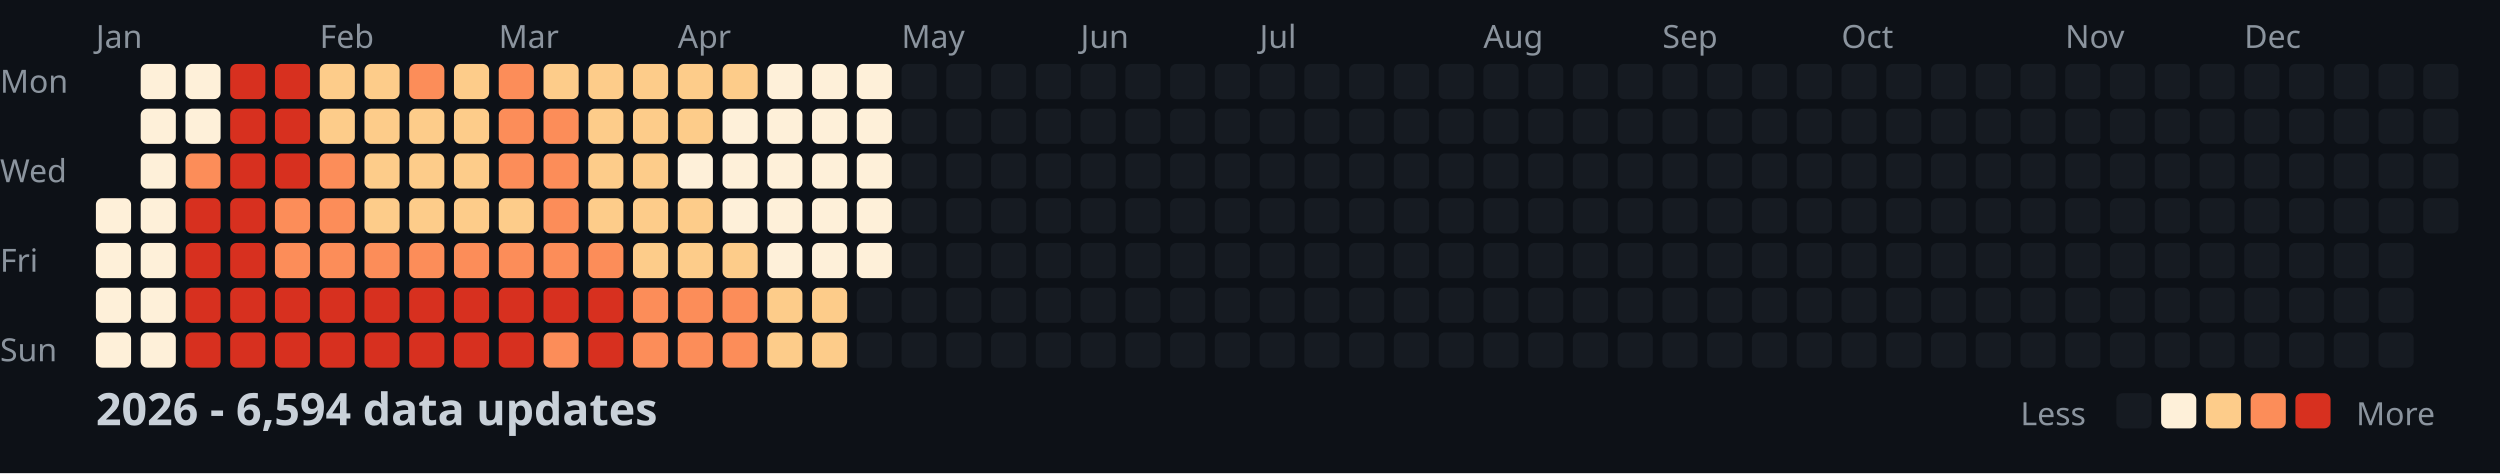
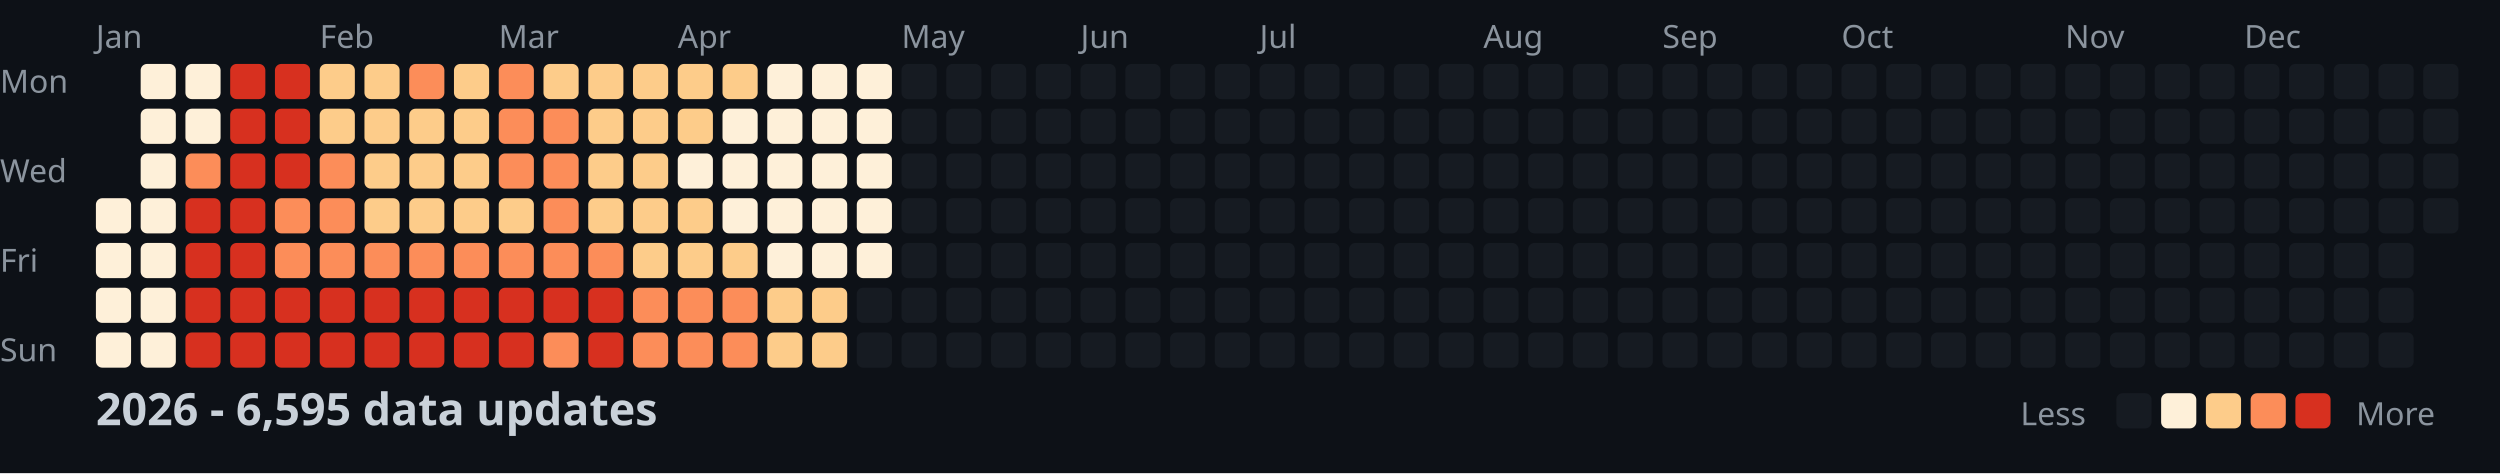
<svg xmlns="http://www.w3.org/2000/svg" width="782" height="148">
  <style>
    .month { font: 10px sans-serif; fill: #8b949e; }
    .day { font: 10px sans-serif; fill: #8b949e; }
    .title { font: bold 14px sans-serif; fill: #c9d1d9; }
    .legend { font: 10px sans-serif; fill: #8b949e; }
  </style>
  <rect width="100%" height="100%" fill="#0d1117" />
  <text x="0" y="29" class="day">Mon</text>
  <text x="0" y="57" class="day">Wed</text>
  <text x="0" y="85" class="day">Fri</text>
  <text x="0" y="113" class="day">Sun</text>
  <text x="30" y="15" class="month">Jan</text>
  <text x="100" y="15" class="month">Feb</text>
  <text x="156" y="15" class="month">Mar</text>
  <text x="212" y="15" class="month">Apr</text>
  <text x="282" y="15" class="month">May</text>
  <text x="338" y="15" class="month">Jun</text>
  <text x="394" y="15" class="month">Jul</text>
  <text x="464" y="15" class="month">Aug</text>
  <text x="520" y="15" class="month">Sep</text>
  <text x="576" y="15" class="month">Oct</text>
  <text x="646" y="15" class="month">Nov</text>
  <text x="702" y="15" class="month">Dec</text>
  <rect x="30" y="62" width="11" height="11" fill="#fef0d9" rx="2" />
  <rect x="30" y="76" width="11" height="11" fill="#fef0d9" rx="2" />
  <rect x="30" y="90" width="11" height="11" fill="#fef0d9" rx="2" />
  <rect x="30" y="104" width="11" height="11" fill="#fef0d9" rx="2" />
  <rect x="44" y="20" width="11" height="11" fill="#fef0d9" rx="2" />
  <rect x="44" y="34" width="11" height="11" fill="#fef0d9" rx="2" />
  <rect x="44" y="48" width="11" height="11" fill="#fef0d9" rx="2" />
  <rect x="44" y="62" width="11" height="11" fill="#fef0d9" rx="2" />
  <rect x="44" y="76" width="11" height="11" fill="#fef0d9" rx="2" />
  <rect x="44" y="90" width="11" height="11" fill="#fef0d9" rx="2" />
  <rect x="44" y="104" width="11" height="11" fill="#fef0d9" rx="2" />
  <rect x="58" y="20" width="11" height="11" fill="#fef0d9" rx="2" />
  <rect x="58" y="34" width="11" height="11" fill="#fef0d9" rx="2" />
  <rect x="58" y="48" width="11" height="11" fill="#fc8d59" rx="2" />
  <rect x="58" y="62" width="11" height="11" fill="#d7301f" rx="2" />
  <rect x="58" y="76" width="11" height="11" fill="#d7301f" rx="2" />
  <rect x="58" y="90" width="11" height="11" fill="#d7301f" rx="2" />
  <rect x="58" y="104" width="11" height="11" fill="#d7301f" rx="2" />
  <rect x="72" y="20" width="11" height="11" fill="#d7301f" rx="2" />
  <rect x="72" y="34" width="11" height="11" fill="#d7301f" rx="2" />
  <rect x="72" y="48" width="11" height="11" fill="#d7301f" rx="2" />
  <rect x="72" y="62" width="11" height="11" fill="#d7301f" rx="2" />
  <rect x="72" y="76" width="11" height="11" fill="#d7301f" rx="2" />
  <rect x="72" y="90" width="11" height="11" fill="#d7301f" rx="2" />
  <rect x="72" y="104" width="11" height="11" fill="#d7301f" rx="2" />
  <rect x="86" y="20" width="11" height="11" fill="#d7301f" rx="2" />
  <rect x="86" y="34" width="11" height="11" fill="#d7301f" rx="2" />
  <rect x="86" y="48" width="11" height="11" fill="#d7301f" rx="2" />
  <rect x="86" y="62" width="11" height="11" fill="#fc8d59" rx="2" />
  <rect x="86" y="76" width="11" height="11" fill="#fc8d59" rx="2" />
  <rect x="86" y="90" width="11" height="11" fill="#d7301f" rx="2" />
  <rect x="86" y="104" width="11" height="11" fill="#d7301f" rx="2" />
  <rect x="100" y="20" width="11" height="11" fill="#fdcc8a" rx="2" />
  <rect x="100" y="34" width="11" height="11" fill="#fdcc8a" rx="2" />
  <rect x="100" y="48" width="11" height="11" fill="#fc8d59" rx="2" />
  <rect x="100" y="62" width="11" height="11" fill="#fc8d59" rx="2" />
  <rect x="100" y="76" width="11" height="11" fill="#fc8d59" rx="2" />
  <rect x="100" y="90" width="11" height="11" fill="#d7301f" rx="2" />
  <rect x="100" y="104" width="11" height="11" fill="#d7301f" rx="2" />
  <rect x="114" y="20" width="11" height="11" fill="#fdcc8a" rx="2" />
  <rect x="114" y="34" width="11" height="11" fill="#fdcc8a" rx="2" />
  <rect x="114" y="48" width="11" height="11" fill="#fdcc8a" rx="2" />
  <rect x="114" y="62" width="11" height="11" fill="#fdcc8a" rx="2" />
  <rect x="114" y="76" width="11" height="11" fill="#fc8d59" rx="2" />
  <rect x="114" y="90" width="11" height="11" fill="#d7301f" rx="2" />
  <rect x="114" y="104" width="11" height="11" fill="#d7301f" rx="2" />
  <rect x="128" y="20" width="11" height="11" fill="#fc8d59" rx="2" />
  <rect x="128" y="34" width="11" height="11" fill="#fdcc8a" rx="2" />
  <rect x="128" y="48" width="11" height="11" fill="#fdcc8a" rx="2" />
  <rect x="128" y="62" width="11" height="11" fill="#fdcc8a" rx="2" />
  <rect x="128" y="76" width="11" height="11" fill="#fc8d59" rx="2" />
  <rect x="128" y="90" width="11" height="11" fill="#d7301f" rx="2" />
  <rect x="128" y="104" width="11" height="11" fill="#d7301f" rx="2" />
  <rect x="142" y="20" width="11" height="11" fill="#fdcc8a" rx="2" />
  <rect x="142" y="34" width="11" height="11" fill="#fdcc8a" rx="2" />
  <rect x="142" y="48" width="11" height="11" fill="#fdcc8a" rx="2" />
  <rect x="142" y="62" width="11" height="11" fill="#fdcc8a" rx="2" />
  <rect x="142" y="76" width="11" height="11" fill="#fc8d59" rx="2" />
  <rect x="142" y="90" width="11" height="11" fill="#d7301f" rx="2" />
  <rect x="142" y="104" width="11" height="11" fill="#d7301f" rx="2" />
  <rect x="156" y="20" width="11" height="11" fill="#fc8d59" rx="2" />
  <rect x="156" y="34" width="11" height="11" fill="#fc8d59" rx="2" />
  <rect x="156" y="48" width="11" height="11" fill="#fc8d59" rx="2" />
  <rect x="156" y="62" width="11" height="11" fill="#fdcc8a" rx="2" />
  <rect x="156" y="76" width="11" height="11" fill="#fc8d59" rx="2" />
  <rect x="156" y="90" width="11" height="11" fill="#d7301f" rx="2" />
  <rect x="156" y="104" width="11" height="11" fill="#d7301f" rx="2" />
  <rect x="170" y="20" width="11" height="11" fill="#fdcc8a" rx="2" />
  <rect x="170" y="34" width="11" height="11" fill="#fc8d59" rx="2" />
  <rect x="170" y="48" width="11" height="11" fill="#fc8d59" rx="2" />
  <rect x="170" y="62" width="11" height="11" fill="#fc8d59" rx="2" />
  <rect x="170" y="76" width="11" height="11" fill="#fc8d59" rx="2" />
  <rect x="170" y="90" width="11" height="11" fill="#d7301f" rx="2" />
  <rect x="170" y="104" width="11" height="11" fill="#fc8d59" rx="2" />
  <rect x="184" y="20" width="11" height="11" fill="#fdcc8a" rx="2" />
  <rect x="184" y="34" width="11" height="11" fill="#fdcc8a" rx="2" />
  <rect x="184" y="48" width="11" height="11" fill="#fdcc8a" rx="2" />
  <rect x="184" y="62" width="11" height="11" fill="#fdcc8a" rx="2" />
  <rect x="184" y="76" width="11" height="11" fill="#fc8d59" rx="2" />
  <rect x="184" y="90" width="11" height="11" fill="#d7301f" rx="2" />
  <rect x="184" y="104" width="11" height="11" fill="#d7301f" rx="2" />
  <rect x="198" y="20" width="11" height="11" fill="#fdcc8a" rx="2" />
  <rect x="198" y="34" width="11" height="11" fill="#fdcc8a" rx="2" />
  <rect x="198" y="48" width="11" height="11" fill="#fdcc8a" rx="2" />
  <rect x="198" y="62" width="11" height="11" fill="#fdcc8a" rx="2" />
  <rect x="198" y="76" width="11" height="11" fill="#fdcc8a" rx="2" />
  <rect x="198" y="90" width="11" height="11" fill="#fc8d59" rx="2" />
  <rect x="198" y="104" width="11" height="11" fill="#fc8d59" rx="2" />
  <rect x="212" y="20" width="11" height="11" fill="#fdcc8a" rx="2" />
  <rect x="212" y="34" width="11" height="11" fill="#fdcc8a" rx="2" />
  <rect x="212" y="48" width="11" height="11" fill="#fef0d9" rx="2" />
  <rect x="212" y="62" width="11" height="11" fill="#fdcc8a" rx="2" />
  <rect x="212" y="76" width="11" height="11" fill="#fdcc8a" rx="2" />
  <rect x="212" y="90" width="11" height="11" fill="#fc8d59" rx="2" />
  <rect x="212" y="104" width="11" height="11" fill="#fc8d59" rx="2" />
  <rect x="226" y="20" width="11" height="11" fill="#fdcc8a" rx="2" />
  <rect x="226" y="34" width="11" height="11" fill="#fef0d9" rx="2" />
  <rect x="226" y="48" width="11" height="11" fill="#fef0d9" rx="2" />
  <rect x="226" y="62" width="11" height="11" fill="#fef0d9" rx="2" />
  <rect x="226" y="76" width="11" height="11" fill="#fdcc8a" rx="2" />
  <rect x="226" y="90" width="11" height="11" fill="#fc8d59" rx="2" />
  <rect x="226" y="104" width="11" height="11" fill="#fc8d59" rx="2" />
  <rect x="240" y="20" width="11" height="11" fill="#fef0d9" rx="2" />
  <rect x="240" y="34" width="11" height="11" fill="#fef0d9" rx="2" />
  <rect x="240" y="48" width="11" height="11" fill="#fef0d9" rx="2" />
  <rect x="240" y="62" width="11" height="11" fill="#fef0d9" rx="2" />
  <rect x="240" y="76" width="11" height="11" fill="#fef0d9" rx="2" />
  <rect x="240" y="90" width="11" height="11" fill="#fdcc8a" rx="2" />
  <rect x="240" y="104" width="11" height="11" fill="#fdcc8a" rx="2" />
  <rect x="254" y="20" width="11" height="11" fill="#fef0d9" rx="2" />
  <rect x="254" y="34" width="11" height="11" fill="#fef0d9" rx="2" />
  <rect x="254" y="48" width="11" height="11" fill="#fef0d9" rx="2" />
  <rect x="254" y="62" width="11" height="11" fill="#fef0d9" rx="2" />
  <rect x="254" y="76" width="11" height="11" fill="#fef0d9" rx="2" />
  <rect x="254" y="90" width="11" height="11" fill="#fdcc8a" rx="2" />
  <rect x="254" y="104" width="11" height="11" fill="#fdcc8a" rx="2" />
  <rect x="268" y="20" width="11" height="11" fill="#fef0d9" rx="2" />
  <rect x="268" y="34" width="11" height="11" fill="#fef0d9" rx="2" />
  <rect x="268" y="48" width="11" height="11" fill="#fef0d9" rx="2" />
  <rect x="268" y="62" width="11" height="11" fill="#fef0d9" rx="2" />
  <rect x="268" y="76" width="11" height="11" fill="#fef0d9" rx="2" />
  <rect x="268" y="90" width="11" height="11" fill="#161b22" rx="2" />
  <rect x="268" y="104" width="11" height="11" fill="#161b22" rx="2" />
  <rect x="282" y="20" width="11" height="11" fill="#161b22" rx="2" />
  <rect x="282" y="34" width="11" height="11" fill="#161b22" rx="2" />
  <rect x="282" y="48" width="11" height="11" fill="#161b22" rx="2" />
  <rect x="282" y="62" width="11" height="11" fill="#161b22" rx="2" />
  <rect x="282" y="76" width="11" height="11" fill="#161b22" rx="2" />
  <rect x="282" y="90" width="11" height="11" fill="#161b22" rx="2" />
  <rect x="282" y="104" width="11" height="11" fill="#161b22" rx="2" />
  <rect x="296" y="20" width="11" height="11" fill="#161b22" rx="2" />
  <rect x="296" y="34" width="11" height="11" fill="#161b22" rx="2" />
  <rect x="296" y="48" width="11" height="11" fill="#161b22" rx="2" />
  <rect x="296" y="62" width="11" height="11" fill="#161b22" rx="2" />
  <rect x="296" y="76" width="11" height="11" fill="#161b22" rx="2" />
  <rect x="296" y="90" width="11" height="11" fill="#161b22" rx="2" />
  <rect x="296" y="104" width="11" height="11" fill="#161b22" rx="2" />
  <rect x="310" y="20" width="11" height="11" fill="#161b22" rx="2" />
  <rect x="310" y="34" width="11" height="11" fill="#161b22" rx="2" />
  <rect x="310" y="48" width="11" height="11" fill="#161b22" rx="2" />
  <rect x="310" y="62" width="11" height="11" fill="#161b22" rx="2" />
  <rect x="310" y="76" width="11" height="11" fill="#161b22" rx="2" />
  <rect x="310" y="90" width="11" height="11" fill="#161b22" rx="2" />
  <rect x="310" y="104" width="11" height="11" fill="#161b22" rx="2" />
  <rect x="324" y="20" width="11" height="11" fill="#161b22" rx="2" />
  <rect x="324" y="34" width="11" height="11" fill="#161b22" rx="2" />
  <rect x="324" y="48" width="11" height="11" fill="#161b22" rx="2" />
  <rect x="324" y="62" width="11" height="11" fill="#161b22" rx="2" />
  <rect x="324" y="76" width="11" height="11" fill="#161b22" rx="2" />
  <rect x="324" y="90" width="11" height="11" fill="#161b22" rx="2" />
  <rect x="324" y="104" width="11" height="11" fill="#161b22" rx="2" />
  <rect x="338" y="20" width="11" height="11" fill="#161b22" rx="2" />
  <rect x="338" y="34" width="11" height="11" fill="#161b22" rx="2" />
  <rect x="338" y="48" width="11" height="11" fill="#161b22" rx="2" />
  <rect x="338" y="62" width="11" height="11" fill="#161b22" rx="2" />
  <rect x="338" y="76" width="11" height="11" fill="#161b22" rx="2" />
  <rect x="338" y="90" width="11" height="11" fill="#161b22" rx="2" />
  <rect x="338" y="104" width="11" height="11" fill="#161b22" rx="2" />
  <rect x="352" y="20" width="11" height="11" fill="#161b22" rx="2" />
  <rect x="352" y="34" width="11" height="11" fill="#161b22" rx="2" />
  <rect x="352" y="48" width="11" height="11" fill="#161b22" rx="2" />
  <rect x="352" y="62" width="11" height="11" fill="#161b22" rx="2" />
  <rect x="352" y="76" width="11" height="11" fill="#161b22" rx="2" />
  <rect x="352" y="90" width="11" height="11" fill="#161b22" rx="2" />
  <rect x="352" y="104" width="11" height="11" fill="#161b22" rx="2" />
  <rect x="366" y="20" width="11" height="11" fill="#161b22" rx="2" />
  <rect x="366" y="34" width="11" height="11" fill="#161b22" rx="2" />
  <rect x="366" y="48" width="11" height="11" fill="#161b22" rx="2" />
  <rect x="366" y="62" width="11" height="11" fill="#161b22" rx="2" />
  <rect x="366" y="76" width="11" height="11" fill="#161b22" rx="2" />
  <rect x="366" y="90" width="11" height="11" fill="#161b22" rx="2" />
  <rect x="366" y="104" width="11" height="11" fill="#161b22" rx="2" />
  <rect x="380" y="20" width="11" height="11" fill="#161b22" rx="2" />
  <rect x="380" y="34" width="11" height="11" fill="#161b22" rx="2" />
  <rect x="380" y="48" width="11" height="11" fill="#161b22" rx="2" />
  <rect x="380" y="62" width="11" height="11" fill="#161b22" rx="2" />
  <rect x="380" y="76" width="11" height="11" fill="#161b22" rx="2" />
  <rect x="380" y="90" width="11" height="11" fill="#161b22" rx="2" />
  <rect x="380" y="104" width="11" height="11" fill="#161b22" rx="2" />
  <rect x="394" y="20" width="11" height="11" fill="#161b22" rx="2" />
  <rect x="394" y="34" width="11" height="11" fill="#161b22" rx="2" />
  <rect x="394" y="48" width="11" height="11" fill="#161b22" rx="2" />
  <rect x="394" y="62" width="11" height="11" fill="#161b22" rx="2" />
  <rect x="394" y="76" width="11" height="11" fill="#161b22" rx="2" />
  <rect x="394" y="90" width="11" height="11" fill="#161b22" rx="2" />
  <rect x="394" y="104" width="11" height="11" fill="#161b22" rx="2" />
  <rect x="408" y="20" width="11" height="11" fill="#161b22" rx="2" />
  <rect x="408" y="34" width="11" height="11" fill="#161b22" rx="2" />
  <rect x="408" y="48" width="11" height="11" fill="#161b22" rx="2" />
  <rect x="408" y="62" width="11" height="11" fill="#161b22" rx="2" />
  <rect x="408" y="76" width="11" height="11" fill="#161b22" rx="2" />
  <rect x="408" y="90" width="11" height="11" fill="#161b22" rx="2" />
  <rect x="408" y="104" width="11" height="11" fill="#161b22" rx="2" />
  <rect x="422" y="20" width="11" height="11" fill="#161b22" rx="2" />
  <rect x="422" y="34" width="11" height="11" fill="#161b22" rx="2" />
  <rect x="422" y="48" width="11" height="11" fill="#161b22" rx="2" />
  <rect x="422" y="62" width="11" height="11" fill="#161b22" rx="2" />
  <rect x="422" y="76" width="11" height="11" fill="#161b22" rx="2" />
  <rect x="422" y="90" width="11" height="11" fill="#161b22" rx="2" />
  <rect x="422" y="104" width="11" height="11" fill="#161b22" rx="2" />
  <rect x="436" y="20" width="11" height="11" fill="#161b22" rx="2" />
  <rect x="436" y="34" width="11" height="11" fill="#161b22" rx="2" />
  <rect x="436" y="48" width="11" height="11" fill="#161b22" rx="2" />
  <rect x="436" y="62" width="11" height="11" fill="#161b22" rx="2" />
  <rect x="436" y="76" width="11" height="11" fill="#161b22" rx="2" />
  <rect x="436" y="90" width="11" height="11" fill="#161b22" rx="2" />
  <rect x="436" y="104" width="11" height="11" fill="#161b22" rx="2" />
  <rect x="450" y="20" width="11" height="11" fill="#161b22" rx="2" />
  <rect x="450" y="34" width="11" height="11" fill="#161b22" rx="2" />
  <rect x="450" y="48" width="11" height="11" fill="#161b22" rx="2" />
  <rect x="450" y="62" width="11" height="11" fill="#161b22" rx="2" />
  <rect x="450" y="76" width="11" height="11" fill="#161b22" rx="2" />
  <rect x="450" y="90" width="11" height="11" fill="#161b22" rx="2" />
  <rect x="450" y="104" width="11" height="11" fill="#161b22" rx="2" />
  <rect x="464" y="20" width="11" height="11" fill="#161b22" rx="2" />
  <rect x="464" y="34" width="11" height="11" fill="#161b22" rx="2" />
  <rect x="464" y="48" width="11" height="11" fill="#161b22" rx="2" />
  <rect x="464" y="62" width="11" height="11" fill="#161b22" rx="2" />
  <rect x="464" y="76" width="11" height="11" fill="#161b22" rx="2" />
  <rect x="464" y="90" width="11" height="11" fill="#161b22" rx="2" />
  <rect x="464" y="104" width="11" height="11" fill="#161b22" rx="2" />
  <rect x="478" y="20" width="11" height="11" fill="#161b22" rx="2" />
  <rect x="478" y="34" width="11" height="11" fill="#161b22" rx="2" />
  <rect x="478" y="48" width="11" height="11" fill="#161b22" rx="2" />
  <rect x="478" y="62" width="11" height="11" fill="#161b22" rx="2" />
  <rect x="478" y="76" width="11" height="11" fill="#161b22" rx="2" />
  <rect x="478" y="90" width="11" height="11" fill="#161b22" rx="2" />
  <rect x="478" y="104" width="11" height="11" fill="#161b22" rx="2" />
  <rect x="492" y="20" width="11" height="11" fill="#161b22" rx="2" />
  <rect x="492" y="34" width="11" height="11" fill="#161b22" rx="2" />
  <rect x="492" y="48" width="11" height="11" fill="#161b22" rx="2" />
  <rect x="492" y="62" width="11" height="11" fill="#161b22" rx="2" />
  <rect x="492" y="76" width="11" height="11" fill="#161b22" rx="2" />
  <rect x="492" y="90" width="11" height="11" fill="#161b22" rx="2" />
  <rect x="492" y="104" width="11" height="11" fill="#161b22" rx="2" />
  <rect x="506" y="20" width="11" height="11" fill="#161b22" rx="2" />
  <rect x="506" y="34" width="11" height="11" fill="#161b22" rx="2" />
  <rect x="506" y="48" width="11" height="11" fill="#161b22" rx="2" />
  <rect x="506" y="62" width="11" height="11" fill="#161b22" rx="2" />
  <rect x="506" y="76" width="11" height="11" fill="#161b22" rx="2" />
  <rect x="506" y="90" width="11" height="11" fill="#161b22" rx="2" />
  <rect x="506" y="104" width="11" height="11" fill="#161b22" rx="2" />
  <rect x="520" y="20" width="11" height="11" fill="#161b22" rx="2" />
  <rect x="520" y="34" width="11" height="11" fill="#161b22" rx="2" />
  <rect x="520" y="48" width="11" height="11" fill="#161b22" rx="2" />
  <rect x="520" y="62" width="11" height="11" fill="#161b22" rx="2" />
  <rect x="520" y="76" width="11" height="11" fill="#161b22" rx="2" />
  <rect x="520" y="90" width="11" height="11" fill="#161b22" rx="2" />
  <rect x="520" y="104" width="11" height="11" fill="#161b22" rx="2" />
  <rect x="534" y="20" width="11" height="11" fill="#161b22" rx="2" />
  <rect x="534" y="34" width="11" height="11" fill="#161b22" rx="2" />
  <rect x="534" y="48" width="11" height="11" fill="#161b22" rx="2" />
  <rect x="534" y="62" width="11" height="11" fill="#161b22" rx="2" />
  <rect x="534" y="76" width="11" height="11" fill="#161b22" rx="2" />
  <rect x="534" y="90" width="11" height="11" fill="#161b22" rx="2" />
  <rect x="534" y="104" width="11" height="11" fill="#161b22" rx="2" />
  <rect x="548" y="20" width="11" height="11" fill="#161b22" rx="2" />
  <rect x="548" y="34" width="11" height="11" fill="#161b22" rx="2" />
  <rect x="548" y="48" width="11" height="11" fill="#161b22" rx="2" />
  <rect x="548" y="62" width="11" height="11" fill="#161b22" rx="2" />
  <rect x="548" y="76" width="11" height="11" fill="#161b22" rx="2" />
  <rect x="548" y="90" width="11" height="11" fill="#161b22" rx="2" />
  <rect x="548" y="104" width="11" height="11" fill="#161b22" rx="2" />
  <rect x="562" y="20" width="11" height="11" fill="#161b22" rx="2" />
  <rect x="562" y="34" width="11" height="11" fill="#161b22" rx="2" />
  <rect x="562" y="48" width="11" height="11" fill="#161b22" rx="2" />
  <rect x="562" y="62" width="11" height="11" fill="#161b22" rx="2" />
  <rect x="562" y="76" width="11" height="11" fill="#161b22" rx="2" />
  <rect x="562" y="90" width="11" height="11" fill="#161b22" rx="2" />
  <rect x="562" y="104" width="11" height="11" fill="#161b22" rx="2" />
  <rect x="576" y="20" width="11" height="11" fill="#161b22" rx="2" />
  <rect x="576" y="34" width="11" height="11" fill="#161b22" rx="2" />
  <rect x="576" y="48" width="11" height="11" fill="#161b22" rx="2" />
  <rect x="576" y="62" width="11" height="11" fill="#161b22" rx="2" />
  <rect x="576" y="76" width="11" height="11" fill="#161b22" rx="2" />
  <rect x="576" y="90" width="11" height="11" fill="#161b22" rx="2" />
  <rect x="576" y="104" width="11" height="11" fill="#161b22" rx="2" />
  <rect x="590" y="20" width="11" height="11" fill="#161b22" rx="2" />
  <rect x="590" y="34" width="11" height="11" fill="#161b22" rx="2" />
  <rect x="590" y="48" width="11" height="11" fill="#161b22" rx="2" />
  <rect x="590" y="62" width="11" height="11" fill="#161b22" rx="2" />
  <rect x="590" y="76" width="11" height="11" fill="#161b22" rx="2" />
  <rect x="590" y="90" width="11" height="11" fill="#161b22" rx="2" />
  <rect x="590" y="104" width="11" height="11" fill="#161b22" rx="2" />
  <rect x="604" y="20" width="11" height="11" fill="#161b22" rx="2" />
  <rect x="604" y="34" width="11" height="11" fill="#161b22" rx="2" />
  <rect x="604" y="48" width="11" height="11" fill="#161b22" rx="2" />
  <rect x="604" y="62" width="11" height="11" fill="#161b22" rx="2" />
  <rect x="604" y="76" width="11" height="11" fill="#161b22" rx="2" />
  <rect x="604" y="90" width="11" height="11" fill="#161b22" rx="2" />
  <rect x="604" y="104" width="11" height="11" fill="#161b22" rx="2" />
  <rect x="618" y="20" width="11" height="11" fill="#161b22" rx="2" />
  <rect x="618" y="34" width="11" height="11" fill="#161b22" rx="2" />
  <rect x="618" y="48" width="11" height="11" fill="#161b22" rx="2" />
  <rect x="618" y="62" width="11" height="11" fill="#161b22" rx="2" />
  <rect x="618" y="76" width="11" height="11" fill="#161b22" rx="2" />
  <rect x="618" y="90" width="11" height="11" fill="#161b22" rx="2" />
  <rect x="618" y="104" width="11" height="11" fill="#161b22" rx="2" />
  <rect x="632" y="20" width="11" height="11" fill="#161b22" rx="2" />
  <rect x="632" y="34" width="11" height="11" fill="#161b22" rx="2" />
  <rect x="632" y="48" width="11" height="11" fill="#161b22" rx="2" />
  <rect x="632" y="62" width="11" height="11" fill="#161b22" rx="2" />
  <rect x="632" y="76" width="11" height="11" fill="#161b22" rx="2" />
  <rect x="632" y="90" width="11" height="11" fill="#161b22" rx="2" />
  <rect x="632" y="104" width="11" height="11" fill="#161b22" rx="2" />
  <rect x="646" y="20" width="11" height="11" fill="#161b22" rx="2" />
  <rect x="646" y="34" width="11" height="11" fill="#161b22" rx="2" />
  <rect x="646" y="48" width="11" height="11" fill="#161b22" rx="2" />
  <rect x="646" y="62" width="11" height="11" fill="#161b22" rx="2" />
  <rect x="646" y="76" width="11" height="11" fill="#161b22" rx="2" />
  <rect x="646" y="90" width="11" height="11" fill="#161b22" rx="2" />
  <rect x="646" y="104" width="11" height="11" fill="#161b22" rx="2" />
  <rect x="660" y="20" width="11" height="11" fill="#161b22" rx="2" />
  <rect x="660" y="34" width="11" height="11" fill="#161b22" rx="2" />
  <rect x="660" y="48" width="11" height="11" fill="#161b22" rx="2" />
  <rect x="660" y="62" width="11" height="11" fill="#161b22" rx="2" />
  <rect x="660" y="76" width="11" height="11" fill="#161b22" rx="2" />
  <rect x="660" y="90" width="11" height="11" fill="#161b22" rx="2" />
  <rect x="660" y="104" width="11" height="11" fill="#161b22" rx="2" />
  <rect x="674" y="20" width="11" height="11" fill="#161b22" rx="2" />
  <rect x="674" y="34" width="11" height="11" fill="#161b22" rx="2" />
  <rect x="674" y="48" width="11" height="11" fill="#161b22" rx="2" />
  <rect x="674" y="62" width="11" height="11" fill="#161b22" rx="2" />
  <rect x="674" y="76" width="11" height="11" fill="#161b22" rx="2" />
  <rect x="674" y="90" width="11" height="11" fill="#161b22" rx="2" />
  <rect x="674" y="104" width="11" height="11" fill="#161b22" rx="2" />
  <rect x="688" y="20" width="11" height="11" fill="#161b22" rx="2" />
  <rect x="688" y="34" width="11" height="11" fill="#161b22" rx="2" />
  <rect x="688" y="48" width="11" height="11" fill="#161b22" rx="2" />
  <rect x="688" y="62" width="11" height="11" fill="#161b22" rx="2" />
  <rect x="688" y="76" width="11" height="11" fill="#161b22" rx="2" />
  <rect x="688" y="90" width="11" height="11" fill="#161b22" rx="2" />
  <rect x="688" y="104" width="11" height="11" fill="#161b22" rx="2" />
  <rect x="702" y="20" width="11" height="11" fill="#161b22" rx="2" />
  <rect x="702" y="34" width="11" height="11" fill="#161b22" rx="2" />
  <rect x="702" y="48" width="11" height="11" fill="#161b22" rx="2" />
  <rect x="702" y="62" width="11" height="11" fill="#161b22" rx="2" />
  <rect x="702" y="76" width="11" height="11" fill="#161b22" rx="2" />
  <rect x="702" y="90" width="11" height="11" fill="#161b22" rx="2" />
  <rect x="702" y="104" width="11" height="11" fill="#161b22" rx="2" />
  <rect x="716" y="20" width="11" height="11" fill="#161b22" rx="2" />
  <rect x="716" y="34" width="11" height="11" fill="#161b22" rx="2" />
  <rect x="716" y="48" width="11" height="11" fill="#161b22" rx="2" />
  <rect x="716" y="62" width="11" height="11" fill="#161b22" rx="2" />
  <rect x="716" y="76" width="11" height="11" fill="#161b22" rx="2" />
  <rect x="716" y="90" width="11" height="11" fill="#161b22" rx="2" />
  <rect x="716" y="104" width="11" height="11" fill="#161b22" rx="2" />
  <rect x="730" y="20" width="11" height="11" fill="#161b22" rx="2" />
  <rect x="730" y="34" width="11" height="11" fill="#161b22" rx="2" />
  <rect x="730" y="48" width="11" height="11" fill="#161b22" rx="2" />
  <rect x="730" y="62" width="11" height="11" fill="#161b22" rx="2" />
  <rect x="730" y="76" width="11" height="11" fill="#161b22" rx="2" />
  <rect x="730" y="90" width="11" height="11" fill="#161b22" rx="2" />
  <rect x="730" y="104" width="11" height="11" fill="#161b22" rx="2" />
  <rect x="744" y="20" width="11" height="11" fill="#161b22" rx="2" />
  <rect x="744" y="34" width="11" height="11" fill="#161b22" rx="2" />
  <rect x="744" y="48" width="11" height="11" fill="#161b22" rx="2" />
  <rect x="744" y="62" width="11" height="11" fill="#161b22" rx="2" />
  <rect x="744" y="76" width="11" height="11" fill="#161b22" rx="2" />
  <rect x="744" y="90" width="11" height="11" fill="#161b22" rx="2" />
  <rect x="744" y="104" width="11" height="11" fill="#161b22" rx="2" />
  <rect x="758" y="20" width="11" height="11" fill="#161b22" rx="2" />
  <rect x="758" y="34" width="11" height="11" fill="#161b22" rx="2" />
  <rect x="758" y="48" width="11" height="11" fill="#161b22" rx="2" />
  <rect x="758" y="62" width="11" height="11" fill="#161b22" rx="2" />
-   <text x="30" y="133" class="title">2026 - 6,594 data updates</text>
+   <text x="30" y="133" class="title">2026 - 6,595 data updates</text>
  <text x="632" y="133" class="legend">Less</text>
  <rect x="662" y="123" width="11" height="11" fill="#161b22" rx="2" />
  <rect x="676" y="123" width="11" height="11" fill="#fef0d9" rx="2" />
  <rect x="690" y="123" width="11" height="11" fill="#fdcc8a" rx="2" />
  <rect x="704" y="123" width="11" height="11" fill="#fc8d59" rx="2" />
  <rect x="718" y="123" width="11" height="11" fill="#d7301f" rx="2" />
  <text x="737" y="133" class="legend">More</text>
</svg>
